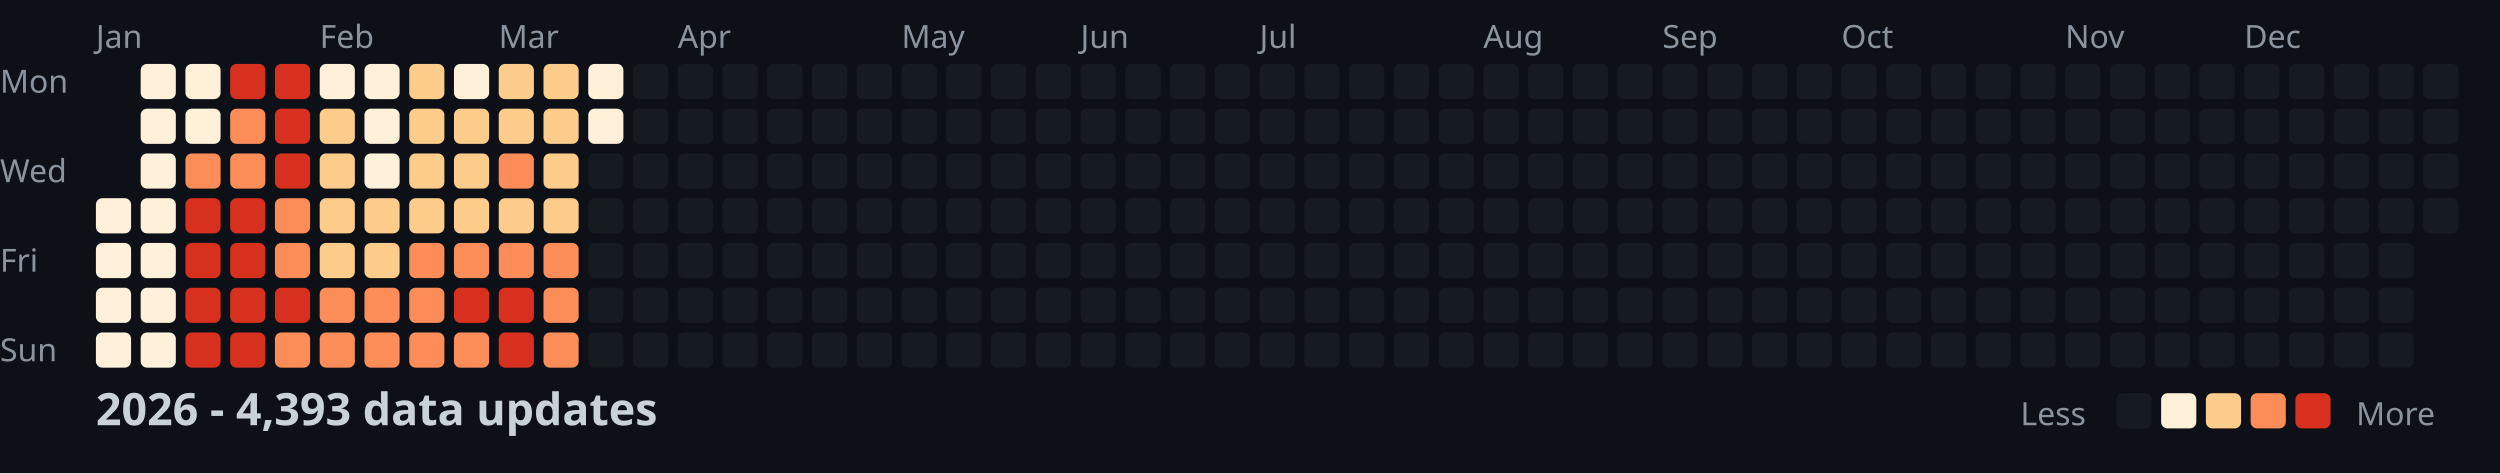
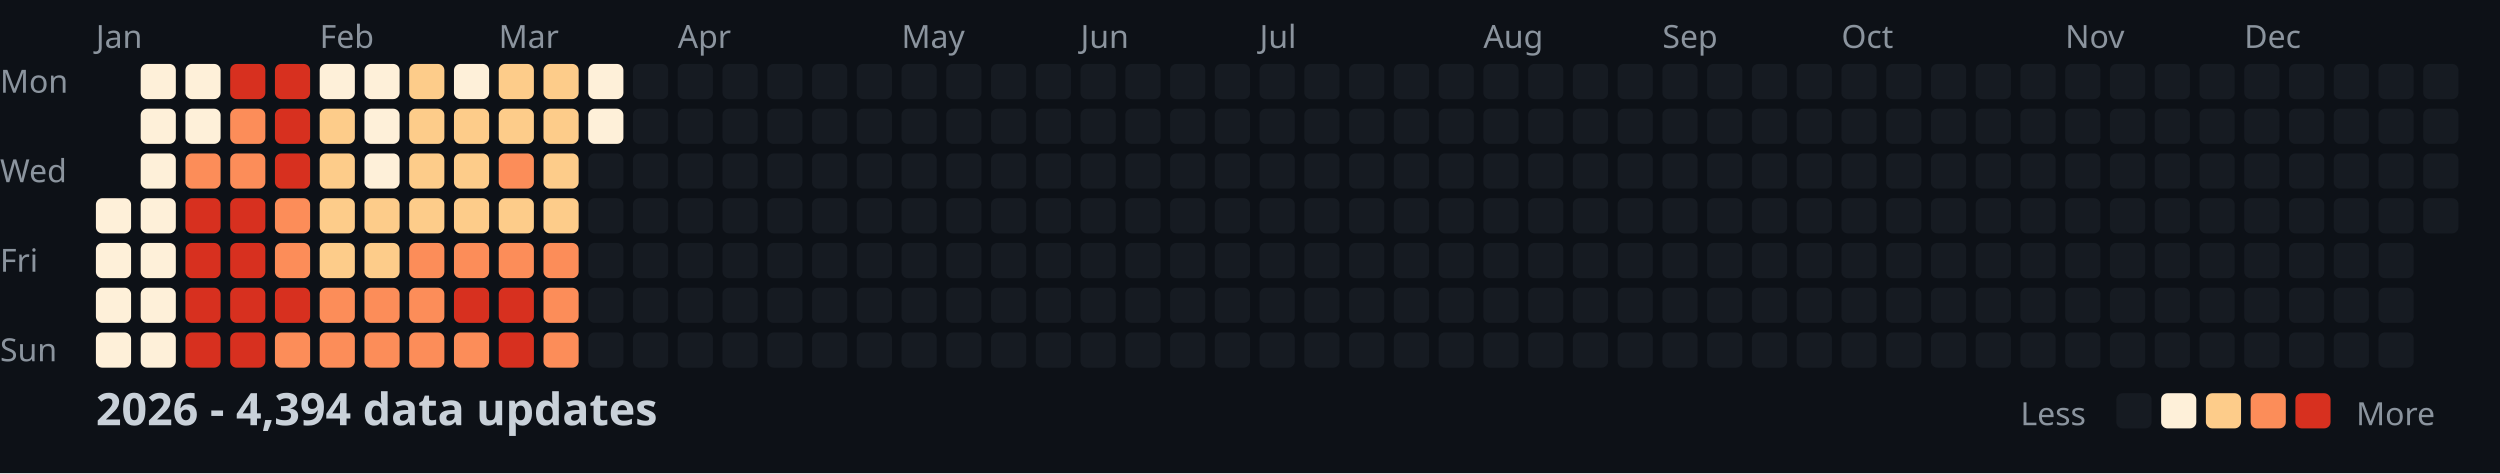
<svg xmlns="http://www.w3.org/2000/svg" width="782" height="148">
  <style>
    .month { font: 10px sans-serif; fill: #8b949e; }
    .day { font: 10px sans-serif; fill: #8b949e; }
    .title { font: bold 14px sans-serif; fill: #c9d1d9; }
    .legend { font: 10px sans-serif; fill: #8b949e; }
  </style>
  <rect width="100%" height="100%" fill="#0d1117" />
  <text x="0" y="29" class="day">Mon</text>
  <text x="0" y="57" class="day">Wed</text>
  <text x="0" y="85" class="day">Fri</text>
  <text x="0" y="113" class="day">Sun</text>
  <text x="30" y="15" class="month">Jan</text>
  <text x="100" y="15" class="month">Feb</text>
  <text x="156" y="15" class="month">Mar</text>
  <text x="212" y="15" class="month">Apr</text>
  <text x="282" y="15" class="month">May</text>
  <text x="338" y="15" class="month">Jun</text>
  <text x="394" y="15" class="month">Jul</text>
  <text x="464" y="15" class="month">Aug</text>
  <text x="520" y="15" class="month">Sep</text>
  <text x="576" y="15" class="month">Oct</text>
  <text x="646" y="15" class="month">Nov</text>
  <text x="702" y="15" class="month">Dec</text>
  <rect x="30" y="62" width="11" height="11" fill="#fef0d9" rx="2" />
  <rect x="30" y="76" width="11" height="11" fill="#fef0d9" rx="2" />
  <rect x="30" y="90" width="11" height="11" fill="#fef0d9" rx="2" />
  <rect x="30" y="104" width="11" height="11" fill="#fef0d9" rx="2" />
  <rect x="44" y="20" width="11" height="11" fill="#fef0d9" rx="2" />
  <rect x="44" y="34" width="11" height="11" fill="#fef0d9" rx="2" />
  <rect x="44" y="48" width="11" height="11" fill="#fef0d9" rx="2" />
  <rect x="44" y="62" width="11" height="11" fill="#fef0d9" rx="2" />
  <rect x="44" y="76" width="11" height="11" fill="#fef0d9" rx="2" />
  <rect x="44" y="90" width="11" height="11" fill="#fef0d9" rx="2" />
  <rect x="44" y="104" width="11" height="11" fill="#fef0d9" rx="2" />
  <rect x="58" y="20" width="11" height="11" fill="#fef0d9" rx="2" />
  <rect x="58" y="34" width="11" height="11" fill="#fef0d9" rx="2" />
  <rect x="58" y="48" width="11" height="11" fill="#fc8d59" rx="2" />
  <rect x="58" y="62" width="11" height="11" fill="#d7301f" rx="2" />
  <rect x="58" y="76" width="11" height="11" fill="#d7301f" rx="2" />
  <rect x="58" y="90" width="11" height="11" fill="#d7301f" rx="2" />
  <rect x="58" y="104" width="11" height="11" fill="#d7301f" rx="2" />
  <rect x="72" y="20" width="11" height="11" fill="#d7301f" rx="2" />
  <rect x="72" y="34" width="11" height="11" fill="#fc8d59" rx="2" />
  <rect x="72" y="48" width="11" height="11" fill="#fc8d59" rx="2" />
  <rect x="72" y="62" width="11" height="11" fill="#d7301f" rx="2" />
  <rect x="72" y="76" width="11" height="11" fill="#d7301f" rx="2" />
  <rect x="72" y="90" width="11" height="11" fill="#d7301f" rx="2" />
  <rect x="72" y="104" width="11" height="11" fill="#d7301f" rx="2" />
  <rect x="86" y="20" width="11" height="11" fill="#d7301f" rx="2" />
  <rect x="86" y="34" width="11" height="11" fill="#d7301f" rx="2" />
  <rect x="86" y="48" width="11" height="11" fill="#d7301f" rx="2" />
  <rect x="86" y="62" width="11" height="11" fill="#fc8d59" rx="2" />
  <rect x="86" y="76" width="11" height="11" fill="#fc8d59" rx="2" />
  <rect x="86" y="90" width="11" height="11" fill="#d7301f" rx="2" />
  <rect x="86" y="104" width="11" height="11" fill="#fc8d59" rx="2" />
  <rect x="100" y="20" width="11" height="11" fill="#fef0d9" rx="2" />
  <rect x="100" y="34" width="11" height="11" fill="#fdcc8a" rx="2" />
  <rect x="100" y="48" width="11" height="11" fill="#fdcc8a" rx="2" />
  <rect x="100" y="62" width="11" height="11" fill="#fdcc8a" rx="2" />
  <rect x="100" y="76" width="11" height="11" fill="#fdcc8a" rx="2" />
  <rect x="100" y="90" width="11" height="11" fill="#fc8d59" rx="2" />
  <rect x="100" y="104" width="11" height="11" fill="#fc8d59" rx="2" />
  <rect x="114" y="20" width="11" height="11" fill="#fef0d9" rx="2" />
  <rect x="114" y="34" width="11" height="11" fill="#fef0d9" rx="2" />
  <rect x="114" y="48" width="11" height="11" fill="#fef0d9" rx="2" />
  <rect x="114" y="62" width="11" height="11" fill="#fdcc8a" rx="2" />
  <rect x="114" y="76" width="11" height="11" fill="#fdcc8a" rx="2" />
  <rect x="114" y="90" width="11" height="11" fill="#fc8d59" rx="2" />
  <rect x="114" y="104" width="11" height="11" fill="#fc8d59" rx="2" />
  <rect x="128" y="20" width="11" height="11" fill="#fdcc8a" rx="2" />
  <rect x="128" y="34" width="11" height="11" fill="#fdcc8a" rx="2" />
  <rect x="128" y="48" width="11" height="11" fill="#fdcc8a" rx="2" />
  <rect x="128" y="62" width="11" height="11" fill="#fdcc8a" rx="2" />
  <rect x="128" y="76" width="11" height="11" fill="#fc8d59" rx="2" />
  <rect x="128" y="90" width="11" height="11" fill="#fc8d59" rx="2" />
  <rect x="128" y="104" width="11" height="11" fill="#fc8d59" rx="2" />
  <rect x="142" y="20" width="11" height="11" fill="#fef0d9" rx="2" />
  <rect x="142" y="34" width="11" height="11" fill="#fdcc8a" rx="2" />
  <rect x="142" y="48" width="11" height="11" fill="#fdcc8a" rx="2" />
  <rect x="142" y="62" width="11" height="11" fill="#fdcc8a" rx="2" />
  <rect x="142" y="76" width="11" height="11" fill="#fc8d59" rx="2" />
  <rect x="142" y="90" width="11" height="11" fill="#d7301f" rx="2" />
  <rect x="142" y="104" width="11" height="11" fill="#fc8d59" rx="2" />
  <rect x="156" y="20" width="11" height="11" fill="#fdcc8a" rx="2" />
  <rect x="156" y="34" width="11" height="11" fill="#fdcc8a" rx="2" />
  <rect x="156" y="48" width="11" height="11" fill="#fc8d59" rx="2" />
  <rect x="156" y="62" width="11" height="11" fill="#fdcc8a" rx="2" />
  <rect x="156" y="76" width="11" height="11" fill="#fc8d59" rx="2" />
  <rect x="156" y="90" width="11" height="11" fill="#d7301f" rx="2" />
  <rect x="156" y="104" width="11" height="11" fill="#d7301f" rx="2" />
  <rect x="170" y="20" width="11" height="11" fill="#fdcc8a" rx="2" />
  <rect x="170" y="34" width="11" height="11" fill="#fdcc8a" rx="2" />
  <rect x="170" y="48" width="11" height="11" fill="#fdcc8a" rx="2" />
  <rect x="170" y="62" width="11" height="11" fill="#fdcc8a" rx="2" />
  <rect x="170" y="76" width="11" height="11" fill="#fc8d59" rx="2" />
  <rect x="170" y="90" width="11" height="11" fill="#fc8d59" rx="2" />
  <rect x="170" y="104" width="11" height="11" fill="#fc8d59" rx="2" />
  <rect x="184" y="20" width="11" height="11" fill="#fef0d9" rx="2" />
  <rect x="184" y="34" width="11" height="11" fill="#fef0d9" rx="2" />
  <rect x="184" y="48" width="11" height="11" fill="#161b22" rx="2" />
  <rect x="184" y="62" width="11" height="11" fill="#161b22" rx="2" />
  <rect x="184" y="76" width="11" height="11" fill="#161b22" rx="2" />
  <rect x="184" y="90" width="11" height="11" fill="#161b22" rx="2" />
  <rect x="184" y="104" width="11" height="11" fill="#161b22" rx="2" />
  <rect x="198" y="20" width="11" height="11" fill="#161b22" rx="2" />
  <rect x="198" y="34" width="11" height="11" fill="#161b22" rx="2" />
  <rect x="198" y="48" width="11" height="11" fill="#161b22" rx="2" />
  <rect x="198" y="62" width="11" height="11" fill="#161b22" rx="2" />
  <rect x="198" y="76" width="11" height="11" fill="#161b22" rx="2" />
  <rect x="198" y="90" width="11" height="11" fill="#161b22" rx="2" />
  <rect x="198" y="104" width="11" height="11" fill="#161b22" rx="2" />
  <rect x="212" y="20" width="11" height="11" fill="#161b22" rx="2" />
  <rect x="212" y="34" width="11" height="11" fill="#161b22" rx="2" />
  <rect x="212" y="48" width="11" height="11" fill="#161b22" rx="2" />
  <rect x="212" y="62" width="11" height="11" fill="#161b22" rx="2" />
  <rect x="212" y="76" width="11" height="11" fill="#161b22" rx="2" />
  <rect x="212" y="90" width="11" height="11" fill="#161b22" rx="2" />
  <rect x="212" y="104" width="11" height="11" fill="#161b22" rx="2" />
  <rect x="226" y="20" width="11" height="11" fill="#161b22" rx="2" />
  <rect x="226" y="34" width="11" height="11" fill="#161b22" rx="2" />
  <rect x="226" y="48" width="11" height="11" fill="#161b22" rx="2" />
  <rect x="226" y="62" width="11" height="11" fill="#161b22" rx="2" />
  <rect x="226" y="76" width="11" height="11" fill="#161b22" rx="2" />
  <rect x="226" y="90" width="11" height="11" fill="#161b22" rx="2" />
  <rect x="226" y="104" width="11" height="11" fill="#161b22" rx="2" />
  <rect x="240" y="20" width="11" height="11" fill="#161b22" rx="2" />
  <rect x="240" y="34" width="11" height="11" fill="#161b22" rx="2" />
  <rect x="240" y="48" width="11" height="11" fill="#161b22" rx="2" />
  <rect x="240" y="62" width="11" height="11" fill="#161b22" rx="2" />
  <rect x="240" y="76" width="11" height="11" fill="#161b22" rx="2" />
  <rect x="240" y="90" width="11" height="11" fill="#161b22" rx="2" />
  <rect x="240" y="104" width="11" height="11" fill="#161b22" rx="2" />
  <rect x="254" y="20" width="11" height="11" fill="#161b22" rx="2" />
  <rect x="254" y="34" width="11" height="11" fill="#161b22" rx="2" />
  <rect x="254" y="48" width="11" height="11" fill="#161b22" rx="2" />
  <rect x="254" y="62" width="11" height="11" fill="#161b22" rx="2" />
  <rect x="254" y="76" width="11" height="11" fill="#161b22" rx="2" />
  <rect x="254" y="90" width="11" height="11" fill="#161b22" rx="2" />
  <rect x="254" y="104" width="11" height="11" fill="#161b22" rx="2" />
  <rect x="268" y="20" width="11" height="11" fill="#161b22" rx="2" />
  <rect x="268" y="34" width="11" height="11" fill="#161b22" rx="2" />
  <rect x="268" y="48" width="11" height="11" fill="#161b22" rx="2" />
  <rect x="268" y="62" width="11" height="11" fill="#161b22" rx="2" />
  <rect x="268" y="76" width="11" height="11" fill="#161b22" rx="2" />
  <rect x="268" y="90" width="11" height="11" fill="#161b22" rx="2" />
  <rect x="268" y="104" width="11" height="11" fill="#161b22" rx="2" />
  <rect x="282" y="20" width="11" height="11" fill="#161b22" rx="2" />
  <rect x="282" y="34" width="11" height="11" fill="#161b22" rx="2" />
  <rect x="282" y="48" width="11" height="11" fill="#161b22" rx="2" />
  <rect x="282" y="62" width="11" height="11" fill="#161b22" rx="2" />
  <rect x="282" y="76" width="11" height="11" fill="#161b22" rx="2" />
  <rect x="282" y="90" width="11" height="11" fill="#161b22" rx="2" />
  <rect x="282" y="104" width="11" height="11" fill="#161b22" rx="2" />
  <rect x="296" y="20" width="11" height="11" fill="#161b22" rx="2" />
  <rect x="296" y="34" width="11" height="11" fill="#161b22" rx="2" />
  <rect x="296" y="48" width="11" height="11" fill="#161b22" rx="2" />
  <rect x="296" y="62" width="11" height="11" fill="#161b22" rx="2" />
  <rect x="296" y="76" width="11" height="11" fill="#161b22" rx="2" />
  <rect x="296" y="90" width="11" height="11" fill="#161b22" rx="2" />
  <rect x="296" y="104" width="11" height="11" fill="#161b22" rx="2" />
  <rect x="310" y="20" width="11" height="11" fill="#161b22" rx="2" />
  <rect x="310" y="34" width="11" height="11" fill="#161b22" rx="2" />
  <rect x="310" y="48" width="11" height="11" fill="#161b22" rx="2" />
  <rect x="310" y="62" width="11" height="11" fill="#161b22" rx="2" />
  <rect x="310" y="76" width="11" height="11" fill="#161b22" rx="2" />
  <rect x="310" y="90" width="11" height="11" fill="#161b22" rx="2" />
  <rect x="310" y="104" width="11" height="11" fill="#161b22" rx="2" />
  <rect x="324" y="20" width="11" height="11" fill="#161b22" rx="2" />
  <rect x="324" y="34" width="11" height="11" fill="#161b22" rx="2" />
  <rect x="324" y="48" width="11" height="11" fill="#161b22" rx="2" />
  <rect x="324" y="62" width="11" height="11" fill="#161b22" rx="2" />
  <rect x="324" y="76" width="11" height="11" fill="#161b22" rx="2" />
  <rect x="324" y="90" width="11" height="11" fill="#161b22" rx="2" />
  <rect x="324" y="104" width="11" height="11" fill="#161b22" rx="2" />
  <rect x="338" y="20" width="11" height="11" fill="#161b22" rx="2" />
  <rect x="338" y="34" width="11" height="11" fill="#161b22" rx="2" />
  <rect x="338" y="48" width="11" height="11" fill="#161b22" rx="2" />
  <rect x="338" y="62" width="11" height="11" fill="#161b22" rx="2" />
  <rect x="338" y="76" width="11" height="11" fill="#161b22" rx="2" />
  <rect x="338" y="90" width="11" height="11" fill="#161b22" rx="2" />
  <rect x="338" y="104" width="11" height="11" fill="#161b22" rx="2" />
  <rect x="352" y="20" width="11" height="11" fill="#161b22" rx="2" />
  <rect x="352" y="34" width="11" height="11" fill="#161b22" rx="2" />
  <rect x="352" y="48" width="11" height="11" fill="#161b22" rx="2" />
  <rect x="352" y="62" width="11" height="11" fill="#161b22" rx="2" />
  <rect x="352" y="76" width="11" height="11" fill="#161b22" rx="2" />
  <rect x="352" y="90" width="11" height="11" fill="#161b22" rx="2" />
  <rect x="352" y="104" width="11" height="11" fill="#161b22" rx="2" />
  <rect x="366" y="20" width="11" height="11" fill="#161b22" rx="2" />
  <rect x="366" y="34" width="11" height="11" fill="#161b22" rx="2" />
  <rect x="366" y="48" width="11" height="11" fill="#161b22" rx="2" />
  <rect x="366" y="62" width="11" height="11" fill="#161b22" rx="2" />
  <rect x="366" y="76" width="11" height="11" fill="#161b22" rx="2" />
  <rect x="366" y="90" width="11" height="11" fill="#161b22" rx="2" />
  <rect x="366" y="104" width="11" height="11" fill="#161b22" rx="2" />
  <rect x="380" y="20" width="11" height="11" fill="#161b22" rx="2" />
  <rect x="380" y="34" width="11" height="11" fill="#161b22" rx="2" />
  <rect x="380" y="48" width="11" height="11" fill="#161b22" rx="2" />
  <rect x="380" y="62" width="11" height="11" fill="#161b22" rx="2" />
  <rect x="380" y="76" width="11" height="11" fill="#161b22" rx="2" />
  <rect x="380" y="90" width="11" height="11" fill="#161b22" rx="2" />
  <rect x="380" y="104" width="11" height="11" fill="#161b22" rx="2" />
  <rect x="394" y="20" width="11" height="11" fill="#161b22" rx="2" />
  <rect x="394" y="34" width="11" height="11" fill="#161b22" rx="2" />
  <rect x="394" y="48" width="11" height="11" fill="#161b22" rx="2" />
  <rect x="394" y="62" width="11" height="11" fill="#161b22" rx="2" />
  <rect x="394" y="76" width="11" height="11" fill="#161b22" rx="2" />
  <rect x="394" y="90" width="11" height="11" fill="#161b22" rx="2" />
  <rect x="394" y="104" width="11" height="11" fill="#161b22" rx="2" />
  <rect x="408" y="20" width="11" height="11" fill="#161b22" rx="2" />
  <rect x="408" y="34" width="11" height="11" fill="#161b22" rx="2" />
  <rect x="408" y="48" width="11" height="11" fill="#161b22" rx="2" />
  <rect x="408" y="62" width="11" height="11" fill="#161b22" rx="2" />
  <rect x="408" y="76" width="11" height="11" fill="#161b22" rx="2" />
  <rect x="408" y="90" width="11" height="11" fill="#161b22" rx="2" />
  <rect x="408" y="104" width="11" height="11" fill="#161b22" rx="2" />
  <rect x="422" y="20" width="11" height="11" fill="#161b22" rx="2" />
  <rect x="422" y="34" width="11" height="11" fill="#161b22" rx="2" />
  <rect x="422" y="48" width="11" height="11" fill="#161b22" rx="2" />
  <rect x="422" y="62" width="11" height="11" fill="#161b22" rx="2" />
  <rect x="422" y="76" width="11" height="11" fill="#161b22" rx="2" />
  <rect x="422" y="90" width="11" height="11" fill="#161b22" rx="2" />
  <rect x="422" y="104" width="11" height="11" fill="#161b22" rx="2" />
  <rect x="436" y="20" width="11" height="11" fill="#161b22" rx="2" />
  <rect x="436" y="34" width="11" height="11" fill="#161b22" rx="2" />
  <rect x="436" y="48" width="11" height="11" fill="#161b22" rx="2" />
  <rect x="436" y="62" width="11" height="11" fill="#161b22" rx="2" />
  <rect x="436" y="76" width="11" height="11" fill="#161b22" rx="2" />
  <rect x="436" y="90" width="11" height="11" fill="#161b22" rx="2" />
  <rect x="436" y="104" width="11" height="11" fill="#161b22" rx="2" />
  <rect x="450" y="20" width="11" height="11" fill="#161b22" rx="2" />
  <rect x="450" y="34" width="11" height="11" fill="#161b22" rx="2" />
  <rect x="450" y="48" width="11" height="11" fill="#161b22" rx="2" />
  <rect x="450" y="62" width="11" height="11" fill="#161b22" rx="2" />
  <rect x="450" y="76" width="11" height="11" fill="#161b22" rx="2" />
  <rect x="450" y="90" width="11" height="11" fill="#161b22" rx="2" />
  <rect x="450" y="104" width="11" height="11" fill="#161b22" rx="2" />
  <rect x="464" y="20" width="11" height="11" fill="#161b22" rx="2" />
  <rect x="464" y="34" width="11" height="11" fill="#161b22" rx="2" />
  <rect x="464" y="48" width="11" height="11" fill="#161b22" rx="2" />
  <rect x="464" y="62" width="11" height="11" fill="#161b22" rx="2" />
  <rect x="464" y="76" width="11" height="11" fill="#161b22" rx="2" />
  <rect x="464" y="90" width="11" height="11" fill="#161b22" rx="2" />
  <rect x="464" y="104" width="11" height="11" fill="#161b22" rx="2" />
  <rect x="478" y="20" width="11" height="11" fill="#161b22" rx="2" />
  <rect x="478" y="34" width="11" height="11" fill="#161b22" rx="2" />
  <rect x="478" y="48" width="11" height="11" fill="#161b22" rx="2" />
  <rect x="478" y="62" width="11" height="11" fill="#161b22" rx="2" />
  <rect x="478" y="76" width="11" height="11" fill="#161b22" rx="2" />
  <rect x="478" y="90" width="11" height="11" fill="#161b22" rx="2" />
  <rect x="478" y="104" width="11" height="11" fill="#161b22" rx="2" />
  <rect x="492" y="20" width="11" height="11" fill="#161b22" rx="2" />
  <rect x="492" y="34" width="11" height="11" fill="#161b22" rx="2" />
  <rect x="492" y="48" width="11" height="11" fill="#161b22" rx="2" />
  <rect x="492" y="62" width="11" height="11" fill="#161b22" rx="2" />
  <rect x="492" y="76" width="11" height="11" fill="#161b22" rx="2" />
  <rect x="492" y="90" width="11" height="11" fill="#161b22" rx="2" />
  <rect x="492" y="104" width="11" height="11" fill="#161b22" rx="2" />
  <rect x="506" y="20" width="11" height="11" fill="#161b22" rx="2" />
  <rect x="506" y="34" width="11" height="11" fill="#161b22" rx="2" />
  <rect x="506" y="48" width="11" height="11" fill="#161b22" rx="2" />
  <rect x="506" y="62" width="11" height="11" fill="#161b22" rx="2" />
  <rect x="506" y="76" width="11" height="11" fill="#161b22" rx="2" />
  <rect x="506" y="90" width="11" height="11" fill="#161b22" rx="2" />
  <rect x="506" y="104" width="11" height="11" fill="#161b22" rx="2" />
  <rect x="520" y="20" width="11" height="11" fill="#161b22" rx="2" />
  <rect x="520" y="34" width="11" height="11" fill="#161b22" rx="2" />
  <rect x="520" y="48" width="11" height="11" fill="#161b22" rx="2" />
  <rect x="520" y="62" width="11" height="11" fill="#161b22" rx="2" />
  <rect x="520" y="76" width="11" height="11" fill="#161b22" rx="2" />
  <rect x="520" y="90" width="11" height="11" fill="#161b22" rx="2" />
  <rect x="520" y="104" width="11" height="11" fill="#161b22" rx="2" />
  <rect x="534" y="20" width="11" height="11" fill="#161b22" rx="2" />
  <rect x="534" y="34" width="11" height="11" fill="#161b22" rx="2" />
  <rect x="534" y="48" width="11" height="11" fill="#161b22" rx="2" />
  <rect x="534" y="62" width="11" height="11" fill="#161b22" rx="2" />
  <rect x="534" y="76" width="11" height="11" fill="#161b22" rx="2" />
  <rect x="534" y="90" width="11" height="11" fill="#161b22" rx="2" />
  <rect x="534" y="104" width="11" height="11" fill="#161b22" rx="2" />
  <rect x="548" y="20" width="11" height="11" fill="#161b22" rx="2" />
  <rect x="548" y="34" width="11" height="11" fill="#161b22" rx="2" />
  <rect x="548" y="48" width="11" height="11" fill="#161b22" rx="2" />
  <rect x="548" y="62" width="11" height="11" fill="#161b22" rx="2" />
  <rect x="548" y="76" width="11" height="11" fill="#161b22" rx="2" />
  <rect x="548" y="90" width="11" height="11" fill="#161b22" rx="2" />
  <rect x="548" y="104" width="11" height="11" fill="#161b22" rx="2" />
  <rect x="562" y="20" width="11" height="11" fill="#161b22" rx="2" />
  <rect x="562" y="34" width="11" height="11" fill="#161b22" rx="2" />
  <rect x="562" y="48" width="11" height="11" fill="#161b22" rx="2" />
  <rect x="562" y="62" width="11" height="11" fill="#161b22" rx="2" />
  <rect x="562" y="76" width="11" height="11" fill="#161b22" rx="2" />
  <rect x="562" y="90" width="11" height="11" fill="#161b22" rx="2" />
  <rect x="562" y="104" width="11" height="11" fill="#161b22" rx="2" />
  <rect x="576" y="20" width="11" height="11" fill="#161b22" rx="2" />
  <rect x="576" y="34" width="11" height="11" fill="#161b22" rx="2" />
  <rect x="576" y="48" width="11" height="11" fill="#161b22" rx="2" />
  <rect x="576" y="62" width="11" height="11" fill="#161b22" rx="2" />
  <rect x="576" y="76" width="11" height="11" fill="#161b22" rx="2" />
  <rect x="576" y="90" width="11" height="11" fill="#161b22" rx="2" />
  <rect x="576" y="104" width="11" height="11" fill="#161b22" rx="2" />
  <rect x="590" y="20" width="11" height="11" fill="#161b22" rx="2" />
  <rect x="590" y="34" width="11" height="11" fill="#161b22" rx="2" />
  <rect x="590" y="48" width="11" height="11" fill="#161b22" rx="2" />
  <rect x="590" y="62" width="11" height="11" fill="#161b22" rx="2" />
  <rect x="590" y="76" width="11" height="11" fill="#161b22" rx="2" />
  <rect x="590" y="90" width="11" height="11" fill="#161b22" rx="2" />
  <rect x="590" y="104" width="11" height="11" fill="#161b22" rx="2" />
  <rect x="604" y="20" width="11" height="11" fill="#161b22" rx="2" />
  <rect x="604" y="34" width="11" height="11" fill="#161b22" rx="2" />
  <rect x="604" y="48" width="11" height="11" fill="#161b22" rx="2" />
  <rect x="604" y="62" width="11" height="11" fill="#161b22" rx="2" />
  <rect x="604" y="76" width="11" height="11" fill="#161b22" rx="2" />
  <rect x="604" y="90" width="11" height="11" fill="#161b22" rx="2" />
  <rect x="604" y="104" width="11" height="11" fill="#161b22" rx="2" />
  <rect x="618" y="20" width="11" height="11" fill="#161b22" rx="2" />
  <rect x="618" y="34" width="11" height="11" fill="#161b22" rx="2" />
  <rect x="618" y="48" width="11" height="11" fill="#161b22" rx="2" />
  <rect x="618" y="62" width="11" height="11" fill="#161b22" rx="2" />
  <rect x="618" y="76" width="11" height="11" fill="#161b22" rx="2" />
  <rect x="618" y="90" width="11" height="11" fill="#161b22" rx="2" />
  <rect x="618" y="104" width="11" height="11" fill="#161b22" rx="2" />
  <rect x="632" y="20" width="11" height="11" fill="#161b22" rx="2" />
  <rect x="632" y="34" width="11" height="11" fill="#161b22" rx="2" />
  <rect x="632" y="48" width="11" height="11" fill="#161b22" rx="2" />
  <rect x="632" y="62" width="11" height="11" fill="#161b22" rx="2" />
  <rect x="632" y="76" width="11" height="11" fill="#161b22" rx="2" />
  <rect x="632" y="90" width="11" height="11" fill="#161b22" rx="2" />
  <rect x="632" y="104" width="11" height="11" fill="#161b22" rx="2" />
  <rect x="646" y="20" width="11" height="11" fill="#161b22" rx="2" />
  <rect x="646" y="34" width="11" height="11" fill="#161b22" rx="2" />
  <rect x="646" y="48" width="11" height="11" fill="#161b22" rx="2" />
  <rect x="646" y="62" width="11" height="11" fill="#161b22" rx="2" />
  <rect x="646" y="76" width="11" height="11" fill="#161b22" rx="2" />
  <rect x="646" y="90" width="11" height="11" fill="#161b22" rx="2" />
  <rect x="646" y="104" width="11" height="11" fill="#161b22" rx="2" />
  <rect x="660" y="20" width="11" height="11" fill="#161b22" rx="2" />
  <rect x="660" y="34" width="11" height="11" fill="#161b22" rx="2" />
  <rect x="660" y="48" width="11" height="11" fill="#161b22" rx="2" />
  <rect x="660" y="62" width="11" height="11" fill="#161b22" rx="2" />
  <rect x="660" y="76" width="11" height="11" fill="#161b22" rx="2" />
  <rect x="660" y="90" width="11" height="11" fill="#161b22" rx="2" />
  <rect x="660" y="104" width="11" height="11" fill="#161b22" rx="2" />
  <rect x="674" y="20" width="11" height="11" fill="#161b22" rx="2" />
  <rect x="674" y="34" width="11" height="11" fill="#161b22" rx="2" />
  <rect x="674" y="48" width="11" height="11" fill="#161b22" rx="2" />
  <rect x="674" y="62" width="11" height="11" fill="#161b22" rx="2" />
  <rect x="674" y="76" width="11" height="11" fill="#161b22" rx="2" />
  <rect x="674" y="90" width="11" height="11" fill="#161b22" rx="2" />
  <rect x="674" y="104" width="11" height="11" fill="#161b22" rx="2" />
  <rect x="688" y="20" width="11" height="11" fill="#161b22" rx="2" />
  <rect x="688" y="34" width="11" height="11" fill="#161b22" rx="2" />
  <rect x="688" y="48" width="11" height="11" fill="#161b22" rx="2" />
  <rect x="688" y="62" width="11" height="11" fill="#161b22" rx="2" />
  <rect x="688" y="76" width="11" height="11" fill="#161b22" rx="2" />
  <rect x="688" y="90" width="11" height="11" fill="#161b22" rx="2" />
  <rect x="688" y="104" width="11" height="11" fill="#161b22" rx="2" />
  <rect x="702" y="20" width="11" height="11" fill="#161b22" rx="2" />
  <rect x="702" y="34" width="11" height="11" fill="#161b22" rx="2" />
  <rect x="702" y="48" width="11" height="11" fill="#161b22" rx="2" />
  <rect x="702" y="62" width="11" height="11" fill="#161b22" rx="2" />
  <rect x="702" y="76" width="11" height="11" fill="#161b22" rx="2" />
  <rect x="702" y="90" width="11" height="11" fill="#161b22" rx="2" />
  <rect x="702" y="104" width="11" height="11" fill="#161b22" rx="2" />
  <rect x="716" y="20" width="11" height="11" fill="#161b22" rx="2" />
  <rect x="716" y="34" width="11" height="11" fill="#161b22" rx="2" />
  <rect x="716" y="48" width="11" height="11" fill="#161b22" rx="2" />
  <rect x="716" y="62" width="11" height="11" fill="#161b22" rx="2" />
  <rect x="716" y="76" width="11" height="11" fill="#161b22" rx="2" />
  <rect x="716" y="90" width="11" height="11" fill="#161b22" rx="2" />
  <rect x="716" y="104" width="11" height="11" fill="#161b22" rx="2" />
  <rect x="730" y="20" width="11" height="11" fill="#161b22" rx="2" />
  <rect x="730" y="34" width="11" height="11" fill="#161b22" rx="2" />
  <rect x="730" y="48" width="11" height="11" fill="#161b22" rx="2" />
  <rect x="730" y="62" width="11" height="11" fill="#161b22" rx="2" />
  <rect x="730" y="76" width="11" height="11" fill="#161b22" rx="2" />
  <rect x="730" y="90" width="11" height="11" fill="#161b22" rx="2" />
  <rect x="730" y="104" width="11" height="11" fill="#161b22" rx="2" />
  <rect x="744" y="20" width="11" height="11" fill="#161b22" rx="2" />
  <rect x="744" y="34" width="11" height="11" fill="#161b22" rx="2" />
  <rect x="744" y="48" width="11" height="11" fill="#161b22" rx="2" />
  <rect x="744" y="62" width="11" height="11" fill="#161b22" rx="2" />
  <rect x="744" y="76" width="11" height="11" fill="#161b22" rx="2" />
  <rect x="744" y="90" width="11" height="11" fill="#161b22" rx="2" />
  <rect x="744" y="104" width="11" height="11" fill="#161b22" rx="2" />
  <rect x="758" y="20" width="11" height="11" fill="#161b22" rx="2" />
  <rect x="758" y="34" width="11" height="11" fill="#161b22" rx="2" />
  <rect x="758" y="48" width="11" height="11" fill="#161b22" rx="2" />
  <rect x="758" y="62" width="11" height="11" fill="#161b22" rx="2" />
-   <text x="30" y="133" class="title">2026 - 4,393 data updates</text>
+   <text x="30" y="133" class="title">2026 - 4,394 data updates</text>
  <text x="632" y="133" class="legend">Less</text>
  <rect x="662" y="123" width="11" height="11" fill="#161b22" rx="2" />
  <rect x="676" y="123" width="11" height="11" fill="#fef0d9" rx="2" />
  <rect x="690" y="123" width="11" height="11" fill="#fdcc8a" rx="2" />
  <rect x="704" y="123" width="11" height="11" fill="#fc8d59" rx="2" />
  <rect x="718" y="123" width="11" height="11" fill="#d7301f" rx="2" />
  <text x="737" y="133" class="legend">More</text>
</svg>
